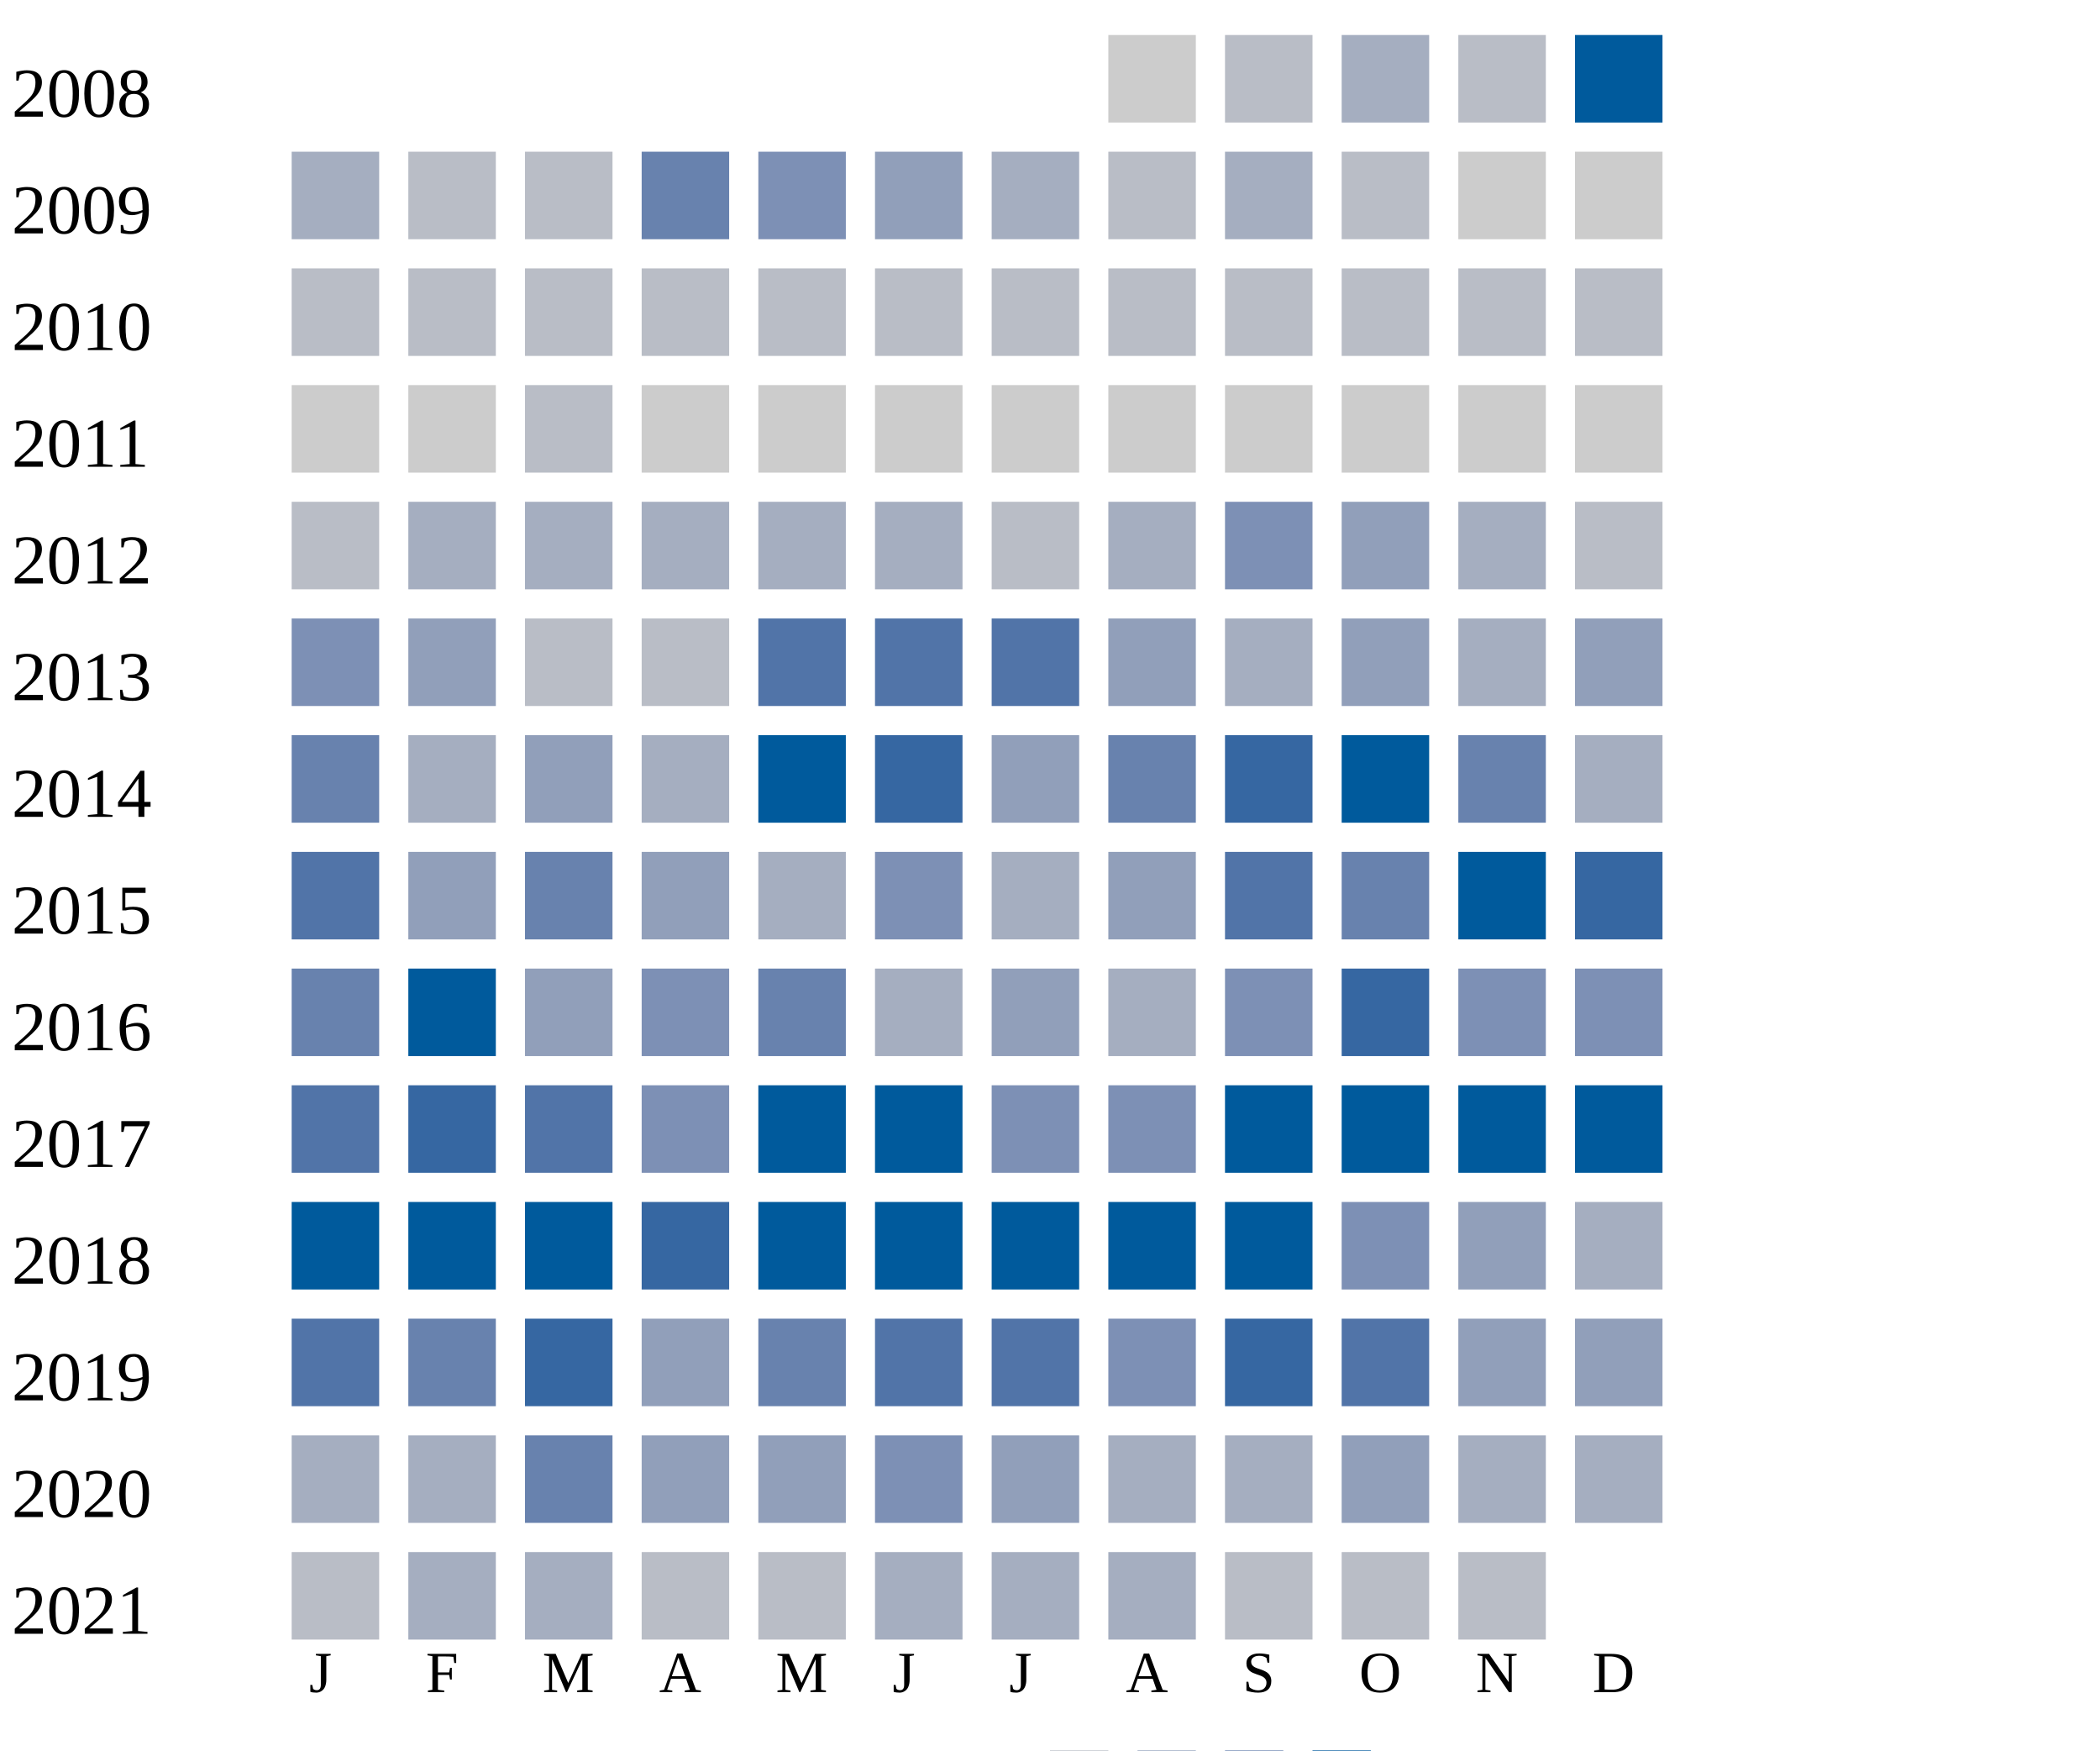
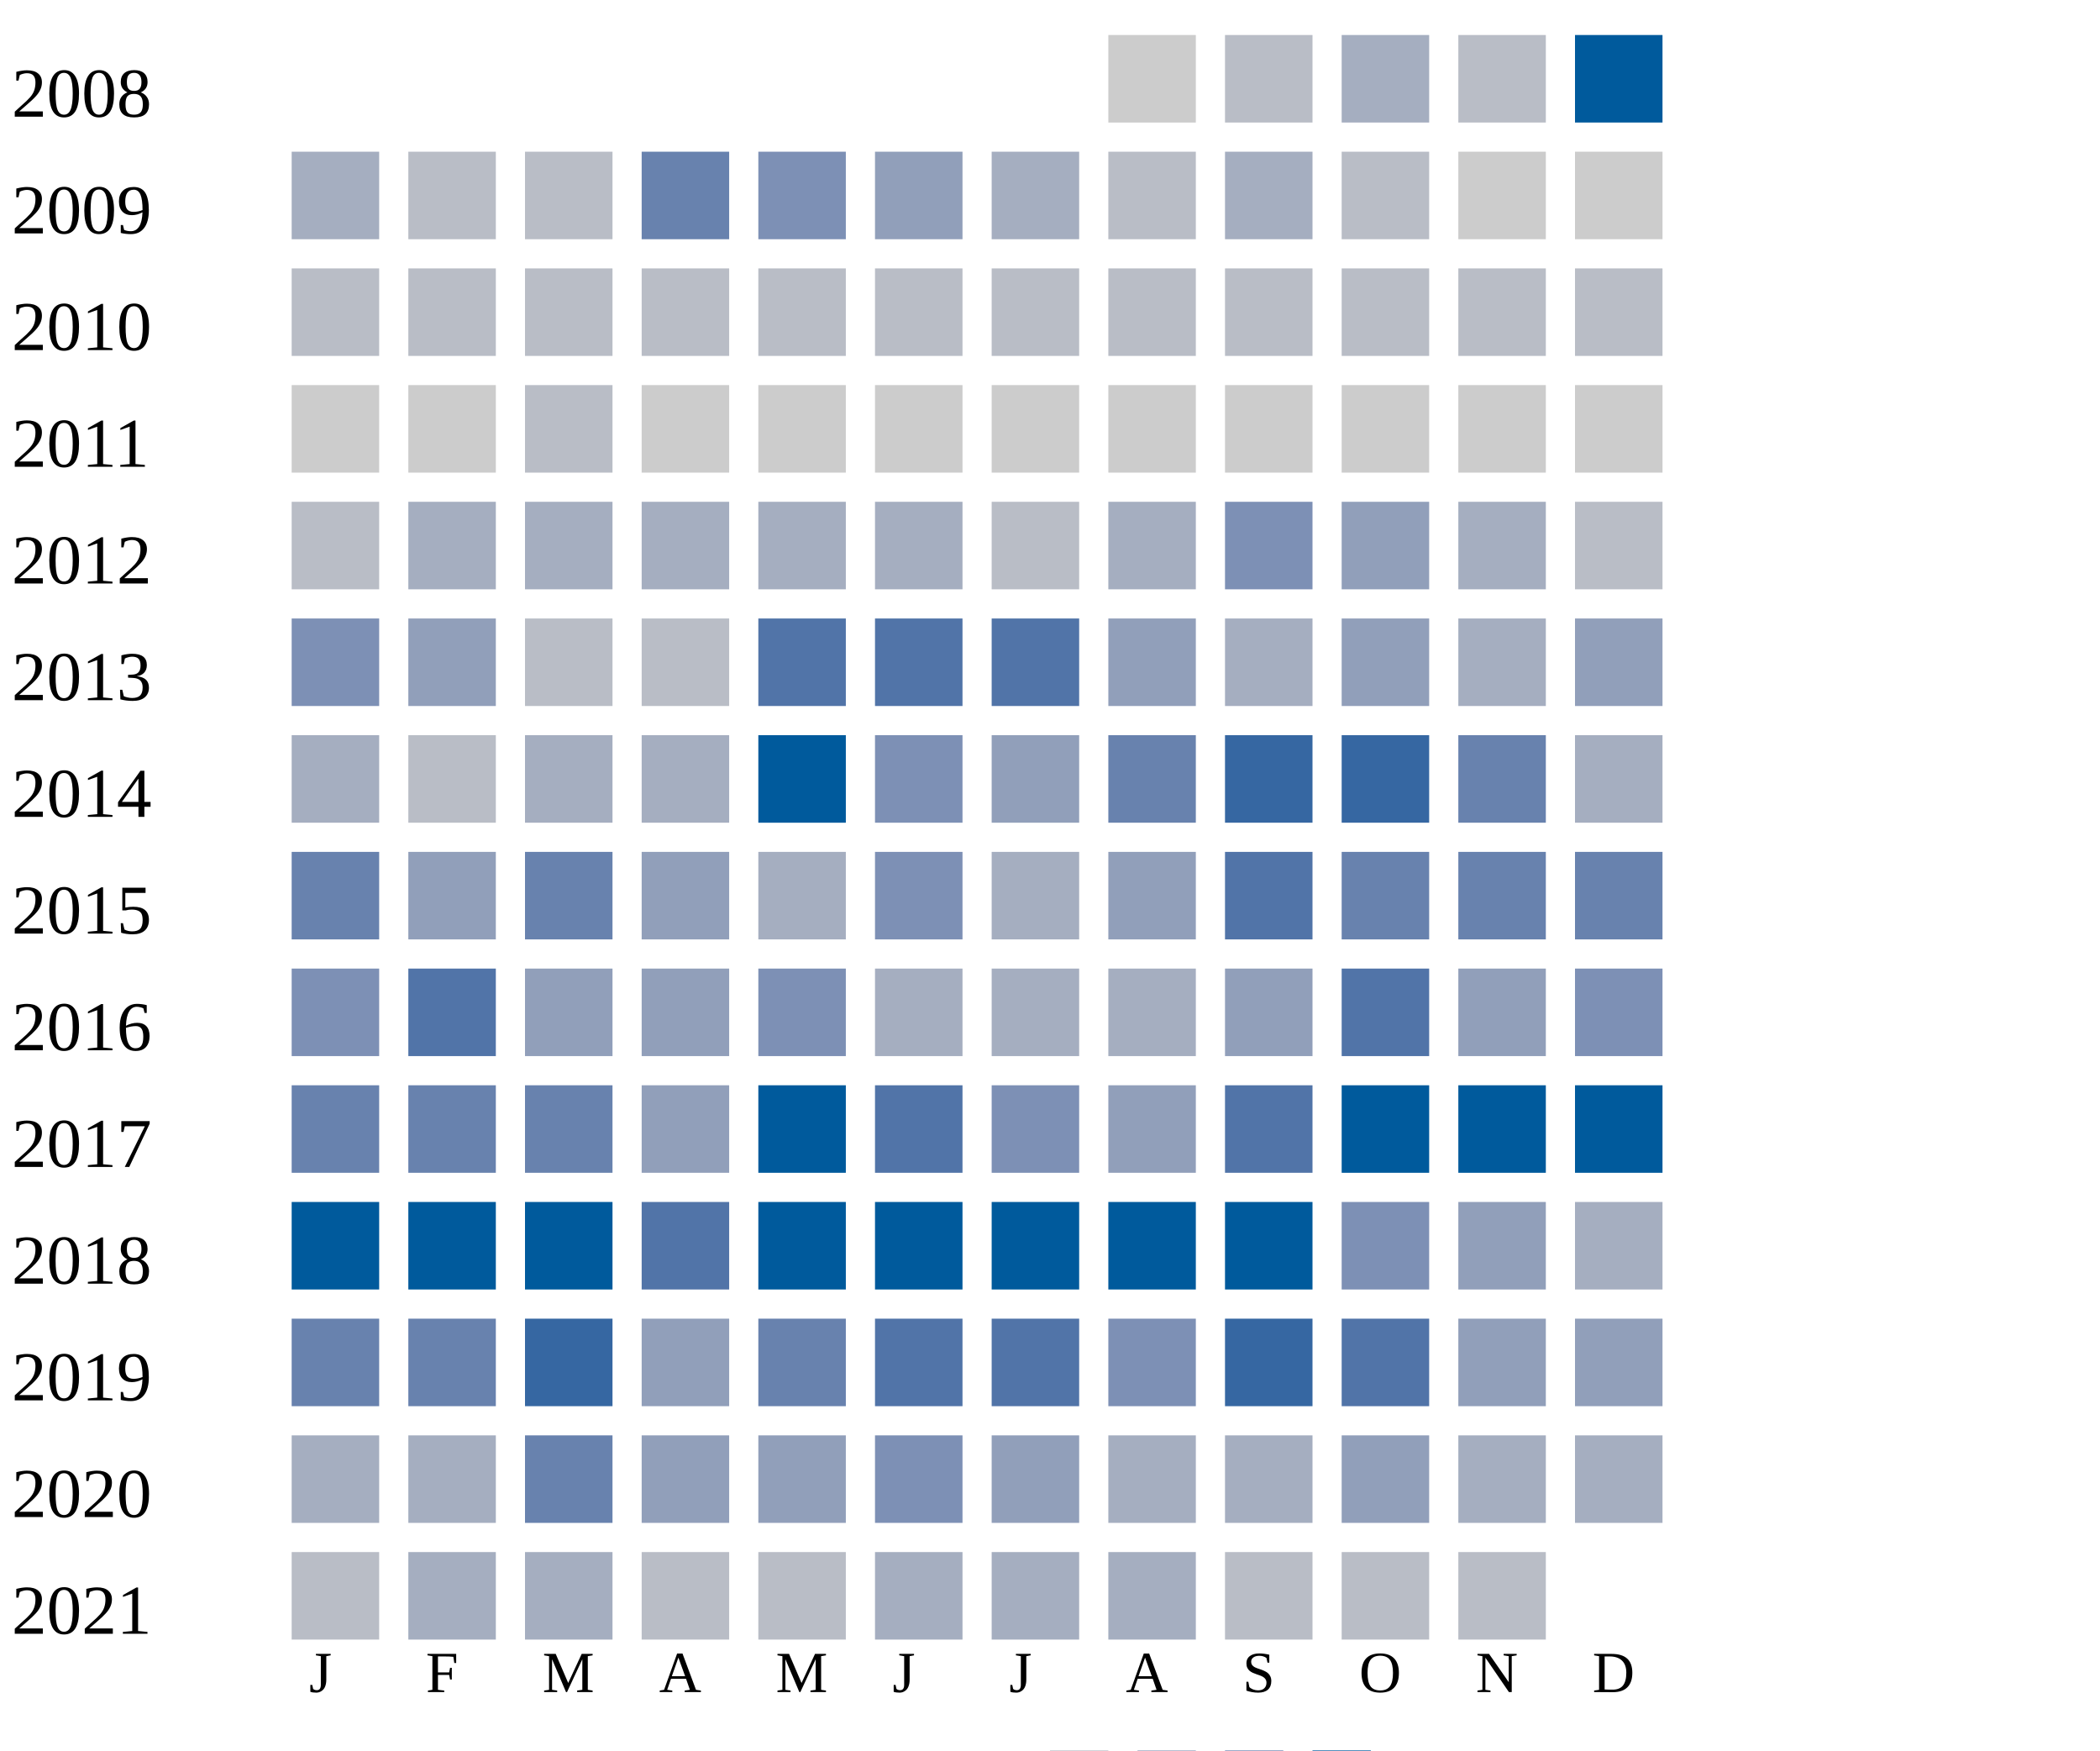
<svg xmlns="http://www.w3.org/2000/svg" width="360" height="300">
  <g transform="translate(0 0)">
    <text x="2" y="20">2008</text>
    <rect x="190" y="6" width="15" height="15" fill="#cccccc" />
    <rect x="210" y="6" width="15" height="15" fill="#b9bdc6" />
    <rect x="230" y="6" width="15" height="15" fill="#a5aec0" />
    <rect x="250" y="6" width="15" height="15" fill="#b9bdc6" />
    <rect x="270" y="6" width="15" height="15" fill="#005a9c" />
  </g>
  <g transform="translate(0 20)">
    <text x="2" y="20">2009</text>
    <rect x="50" y="6" width="15" height="15" fill="#a5aec0" />
    <rect x="70" y="6" width="15" height="15" fill="#b9bdc6" />
    <rect x="90" y="6" width="15" height="15" fill="#b9bdc6" />
    <rect x="110" y="6" width="15" height="15" fill="#6882ae" />
    <rect x="130" y="6" width="15" height="15" fill="#7d90b5" />
    <rect x="150" y="6" width="15" height="15" fill="#919fba" />
    <rect x="170" y="6" width="15" height="15" fill="#a5aec0" />
    <rect x="190" y="6" width="15" height="15" fill="#b9bdc6" />
    <rect x="210" y="6" width="15" height="15" fill="#a5aec0" />
    <rect x="230" y="6" width="15" height="15" fill="#b9bdc6" />
    <rect x="250" y="6" width="15" height="15" fill="#cccccc" />
    <rect x="270" y="6" width="15" height="15" fill="#cccccc" />
  </g>
  <g transform="translate(0 40)">
    <text x="2" y="20">2010</text>
    <rect x="50" y="6" width="15" height="15" fill="#b9bdc6" />
    <rect x="70" y="6" width="15" height="15" fill="#b9bdc6" />
    <rect x="90" y="6" width="15" height="15" fill="#b9bdc6" />
    <rect x="110" y="6" width="15" height="15" fill="#b9bdc6" />
    <rect x="130" y="6" width="15" height="15" fill="#b9bdc6" />
    <rect x="150" y="6" width="15" height="15" fill="#b9bdc6" />
    <rect x="170" y="6" width="15" height="15" fill="#b9bdc6" />
    <rect x="190" y="6" width="15" height="15" fill="#b9bdc6" />
    <rect x="210" y="6" width="15" height="15" fill="#b9bdc6" />
    <rect x="230" y="6" width="15" height="15" fill="#b9bdc6" />
    <rect x="250" y="6" width="15" height="15" fill="#b9bdc6" />
    <rect x="270" y="6" width="15" height="15" fill="#b9bdc6" />
  </g>
  <g transform="translate(0 60)">
    <text x="2" y="20">2011</text>
    <rect x="50" y="6" width="15" height="15" fill="#cccccc" />
    <rect x="70" y="6" width="15" height="15" fill="#cccccc" />
    <rect x="90" y="6" width="15" height="15" fill="#b9bdc6" />
    <rect x="110" y="6" width="15" height="15" fill="#cccccc" />
    <rect x="130" y="6" width="15" height="15" fill="#cccccc" />
    <rect x="150" y="6" width="15" height="15" fill="#cccccc" />
    <rect x="170" y="6" width="15" height="15" fill="#cccccc" />
    <rect x="190" y="6" width="15" height="15" fill="#cccccc" />
    <rect x="210" y="6" width="15" height="15" fill="#cccccc" />
    <rect x="230" y="6" width="15" height="15" fill="#cccccc" />
    <rect x="250" y="6" width="15" height="15" fill="#cccccc" />
    <rect x="270" y="6" width="15" height="15" fill="#cccccc" />
  </g>
  <g transform="translate(0 80)">
    <text x="2" y="20">2012</text>
    <rect x="50" y="6" width="15" height="15" fill="#b9bdc6" />
    <rect x="70" y="6" width="15" height="15" fill="#a5aec0" />
    <rect x="90" y="6" width="15" height="15" fill="#a5aec0" />
    <rect x="110" y="6" width="15" height="15" fill="#a5aec0" />
    <rect x="130" y="6" width="15" height="15" fill="#a5aec0" />
    <rect x="150" y="6" width="15" height="15" fill="#a5aec0" />
    <rect x="170" y="6" width="15" height="15" fill="#b9bdc6" />
    <rect x="190" y="6" width="15" height="15" fill="#a5aec0" />
    <rect x="210" y="6" width="15" height="15" fill="#7d90b5" />
    <rect x="230" y="6" width="15" height="15" fill="#919fba" />
    <rect x="250" y="6" width="15" height="15" fill="#a5aec0" />
    <rect x="270" y="6" width="15" height="15" fill="#b9bdc6" />
  </g>
  <g transform="translate(0 100)">
    <text x="2" y="20">2013</text>
    <rect x="50" y="6" width="15" height="15" fill="#7d90b5" />
    <rect x="70" y="6" width="15" height="15" fill="#919fba" />
    <rect x="90" y="6" width="15" height="15" fill="#b9bdc6" />
    <rect x="110" y="6" width="15" height="15" fill="#b9bdc6" />
    <rect x="130" y="6" width="15" height="15" fill="#5174a8" />
    <rect x="150" y="6" width="15" height="15" fill="#5174a8" />
    <rect x="170" y="6" width="15" height="15" fill="#5174a8" />
    <rect x="190" y="6" width="15" height="15" fill="#919fba" />
    <rect x="210" y="6" width="15" height="15" fill="#a5aec0" />
    <rect x="230" y="6" width="15" height="15" fill="#919fba" />
    <rect x="250" y="6" width="15" height="15" fill="#a5aec0" />
    <rect x="270" y="6" width="15" height="15" fill="#919fba" />
  </g>
  <g transform="translate(0 120)">
    <text x="2" y="20">2014</text>
-     <rect x="50" y="6" width="15" height="15" fill="#6882ae" />
-     <rect x="70" y="6" width="15" height="15" fill="#a5aec0" />
-     <rect x="90" y="6" width="15" height="15" fill="#919fba" />
+     <rect x="50" y="6" width="15" height="15" fill="#a5aec0" />
+     <rect x="70" y="6" width="15" height="15" fill="#b9bdc6" />
+     <rect x="90" y="6" width="15" height="15" fill="#a5aec0" />
    <rect x="110" y="6" width="15" height="15" fill="#a5aec0" />
    <rect x="130" y="6" width="15" height="15" fill="#005a9c" />
-     <rect x="150" y="6" width="15" height="15" fill="#3667a2" />
+     <rect x="150" y="6" width="15" height="15" fill="#7d90b5" />
    <rect x="170" y="6" width="15" height="15" fill="#919fba" />
    <rect x="190" y="6" width="15" height="15" fill="#6882ae" />
    <rect x="210" y="6" width="15" height="15" fill="#3667a2" />
-     <rect x="230" y="6" width="15" height="15" fill="#005a9c" />
+     <rect x="230" y="6" width="15" height="15" fill="#3667a2" />
    <rect x="250" y="6" width="15" height="15" fill="#6882ae" />
    <rect x="270" y="6" width="15" height="15" fill="#a5aec0" />
  </g>
  <g transform="translate(0 140)">
    <text x="2" y="20">2015</text>
-     <rect x="50" y="6" width="15" height="15" fill="#5174a8" />
+     <rect x="50" y="6" width="15" height="15" fill="#6882ae" />
    <rect x="70" y="6" width="15" height="15" fill="#919fba" />
    <rect x="90" y="6" width="15" height="15" fill="#6882ae" />
    <rect x="110" y="6" width="15" height="15" fill="#919fba" />
    <rect x="130" y="6" width="15" height="15" fill="#a5aec0" />
    <rect x="150" y="6" width="15" height="15" fill="#7d90b5" />
    <rect x="170" y="6" width="15" height="15" fill="#a5aec0" />
    <rect x="190" y="6" width="15" height="15" fill="#919fba" />
    <rect x="210" y="6" width="15" height="15" fill="#5174a8" />
    <rect x="230" y="6" width="15" height="15" fill="#6882ae" />
-     <rect x="250" y="6" width="15" height="15" fill="#005a9c" />
-     <rect x="270" y="6" width="15" height="15" fill="#3667a2" />
+     <rect x="250" y="6" width="15" height="15" fill="#6882ae" />
+     <rect x="270" y="6" width="15" height="15" fill="#6882ae" />
  </g>
  <g transform="translate(0 160)">
    <text x="2" y="20">2016</text>
-     <rect x="50" y="6" width="15" height="15" fill="#6882ae" />
-     <rect x="70" y="6" width="15" height="15" fill="#005a9c" />
+     <rect x="50" y="6" width="15" height="15" fill="#7d90b5" />
+     <rect x="70" y="6" width="15" height="15" fill="#5174a8" />
    <rect x="90" y="6" width="15" height="15" fill="#919fba" />
-     <rect x="110" y="6" width="15" height="15" fill="#7d90b5" />
-     <rect x="130" y="6" width="15" height="15" fill="#6882ae" />
+     <rect x="110" y="6" width="15" height="15" fill="#919fba" />
+     <rect x="130" y="6" width="15" height="15" fill="#7d90b5" />
    <rect x="150" y="6" width="15" height="15" fill="#a5aec0" />
-     <rect x="170" y="6" width="15" height="15" fill="#919fba" />
-     <rect x="190" y="6" width="15" height="15" fill="#a5aec0" />
-     <rect x="210" y="6" width="15" height="15" fill="#7d90b5" />
-     <rect x="230" y="6" width="15" height="15" fill="#3667a2" />
-     <rect x="250" y="6" width="15" height="15" fill="#7d90b5" />
+     <rect x="170" y="6" width="15" height="15" fill="#a5aec0" />
+     <rect x="190" y="6" width="15" height="15" fill="#a5aec0" />
+     <rect x="210" y="6" width="15" height="15" fill="#919fba" />
+     <rect x="230" y="6" width="15" height="15" fill="#5174a8" />
+     <rect x="250" y="6" width="15" height="15" fill="#919fba" />
    <rect x="270" y="6" width="15" height="15" fill="#7d90b5" />
  </g>
  <g transform="translate(0 180)">
    <text x="2" y="20">2017</text>
-     <rect x="50" y="6" width="15" height="15" fill="#5174a8" />
-     <rect x="70" y="6" width="15" height="15" fill="#3667a2" />
-     <rect x="90" y="6" width="15" height="15" fill="#5174a8" />
-     <rect x="110" y="6" width="15" height="15" fill="#7d90b5" />
+     <rect x="50" y="6" width="15" height="15" fill="#6882ae" />
+     <rect x="70" y="6" width="15" height="15" fill="#6882ae" />
+     <rect x="90" y="6" width="15" height="15" fill="#6882ae" />
+     <rect x="110" y="6" width="15" height="15" fill="#919fba" />
    <rect x="130" y="6" width="15" height="15" fill="#005a9c" />
-     <rect x="150" y="6" width="15" height="15" fill="#005a9c" />
+     <rect x="150" y="6" width="15" height="15" fill="#5174a8" />
    <rect x="170" y="6" width="15" height="15" fill="#7d90b5" />
-     <rect x="190" y="6" width="15" height="15" fill="#7d90b5" />
-     <rect x="210" y="6" width="15" height="15" fill="#005a9c" />
+     <rect x="190" y="6" width="15" height="15" fill="#919fba" />
+     <rect x="210" y="6" width="15" height="15" fill="#5174a8" />
    <rect x="230" y="6" width="15" height="15" fill="#005a9c" />
    <rect x="250" y="6" width="15" height="15" fill="#005a9c" />
    <rect x="270" y="6" width="15" height="15" fill="#005a9c" />
  </g>
  <g transform="translate(0 200)">
    <text x="2" y="20">2018</text>
    <rect x="50" y="6" width="15" height="15" fill="#005a9c" />
    <rect x="70" y="6" width="15" height="15" fill="#005a9c" />
    <rect x="90" y="6" width="15" height="15" fill="#005a9c" />
-     <rect x="110" y="6" width="15" height="15" fill="#3667a2" />
+     <rect x="110" y="6" width="15" height="15" fill="#5174a8" />
    <rect x="130" y="6" width="15" height="15" fill="#005a9c" />
    <rect x="150" y="6" width="15" height="15" fill="#005a9c" />
    <rect x="170" y="6" width="15" height="15" fill="#005a9c" />
    <rect x="190" y="6" width="15" height="15" fill="#005a9c" />
    <rect x="210" y="6" width="15" height="15" fill="#005a9c" />
    <rect x="230" y="6" width="15" height="15" fill="#7d90b5" />
    <rect x="250" y="6" width="15" height="15" fill="#919fba" />
    <rect x="270" y="6" width="15" height="15" fill="#a5aec0" />
  </g>
  <g transform="translate(0 220)">
    <text x="2" y="20">2019</text>
-     <rect x="50" y="6" width="15" height="15" fill="#5174a8" />
+     <rect x="50" y="6" width="15" height="15" fill="#6882ae" />
    <rect x="70" y="6" width="15" height="15" fill="#6882ae" />
    <rect x="90" y="6" width="15" height="15" fill="#3667a2" />
    <rect x="110" y="6" width="15" height="15" fill="#919fba" />
    <rect x="130" y="6" width="15" height="15" fill="#6882ae" />
    <rect x="150" y="6" width="15" height="15" fill="#5174a8" />
    <rect x="170" y="6" width="15" height="15" fill="#5174a8" />
    <rect x="190" y="6" width="15" height="15" fill="#7d90b5" />
    <rect x="210" y="6" width="15" height="15" fill="#3667a2" />
    <rect x="230" y="6" width="15" height="15" fill="#5174a8" />
    <rect x="250" y="6" width="15" height="15" fill="#919fba" />
    <rect x="270" y="6" width="15" height="15" fill="#919fba" />
  </g>
  <g transform="translate(0 240)">
    <text x="2" y="20">2020</text>
    <rect x="50" y="6" width="15" height="15" fill="#a5aec0" />
    <rect x="70" y="6" width="15" height="15" fill="#a5aec0" />
    <rect x="90" y="6" width="15" height="15" fill="#6882ae" />
    <rect x="110" y="6" width="15" height="15" fill="#919fba" />
    <rect x="130" y="6" width="15" height="15" fill="#919fba" />
    <rect x="150" y="6" width="15" height="15" fill="#7d90b5" />
    <rect x="170" y="6" width="15" height="15" fill="#919fba" />
    <rect x="190" y="6" width="15" height="15" fill="#a5aec0" />
    <rect x="210" y="6" width="15" height="15" fill="#a5aec0" />
    <rect x="230" y="6" width="15" height="15" fill="#919fba" />
    <rect x="250" y="6" width="15" height="15" fill="#a5aec0" />
    <rect x="270" y="6" width="15" height="15" fill="#a5aec0" />
  </g>
  <g transform="translate(0 260)">
    <text x="2" y="20">2021</text>
    <rect x="50" y="6" width="15" height="15" fill="#b9bdc6" />
    <rect x="70" y="6" width="15" height="15" fill="#a5aec0" />
    <rect x="90" y="6" width="15" height="15" fill="#a5aec0" />
    <rect x="110" y="6" width="15" height="15" fill="#b9bdc6" />
    <rect x="130" y="6" width="15" height="15" fill="#b9bdc6" />
    <rect x="150" y="6" width="15" height="15" fill="#a5aec0" />
    <rect x="170" y="6" width="15" height="15" fill="#a5aec0" />
    <rect x="190" y="6" width="15" height="15" fill="#a5aec0" />
    <rect x="210" y="6" width="15" height="15" fill="#b9bdc6" />
    <rect x="230" y="6" width="15" height="15" fill="#b9bdc6" />
    <rect x="250" y="6" width="15" height="15" fill="#b9bdc6" />
  </g>
  <text style="font-size: 10px; text-align: center" x="53" y="290">J</text>
  <text style="font-size: 10px; text-align: center" x="73" y="290">F</text>
  <text style="font-size: 10px; text-align: center" x="93" y="290">M</text>
  <text style="font-size: 10px; text-align: center" x="113" y="290">A</text>
  <text style="font-size: 10px; text-align: center" x="133" y="290">M</text>
  <text style="font-size: 10px; text-align: center" x="153" y="290">J</text>
  <text style="font-size: 10px; text-align: center" x="173" y="290">J</text>
  <text style="font-size: 10px; text-align: center" x="193" y="290">A</text>
  <text style="font-size: 10px; text-align: center" x="213" y="290">S</text>
  <text style="font-size: 10px; text-align: center" x="233" y="290">O</text>
  <text style="font-size: 10px; text-align: center" x="253" y="290">N</text>
  <text style="font-size: 10px; text-align: center" x="273" y="290">D</text>
  <text style="font-size: 10px;" x="155" y="309">Less</text>
  <rect fill="#b9bdc6" width="10" height="10" x="180" y="300" />
  <rect fill="#919fba" width="10" height="10" x="195" y="300" />
  <rect fill="#6882ae" width="10" height="10" x="210" y="300" />
  <rect fill="#005a9c" width="10" height="10" x="225" y="300" />
  <text x="240" y="309" style="font-size: 10px;">More</text>
</svg>
